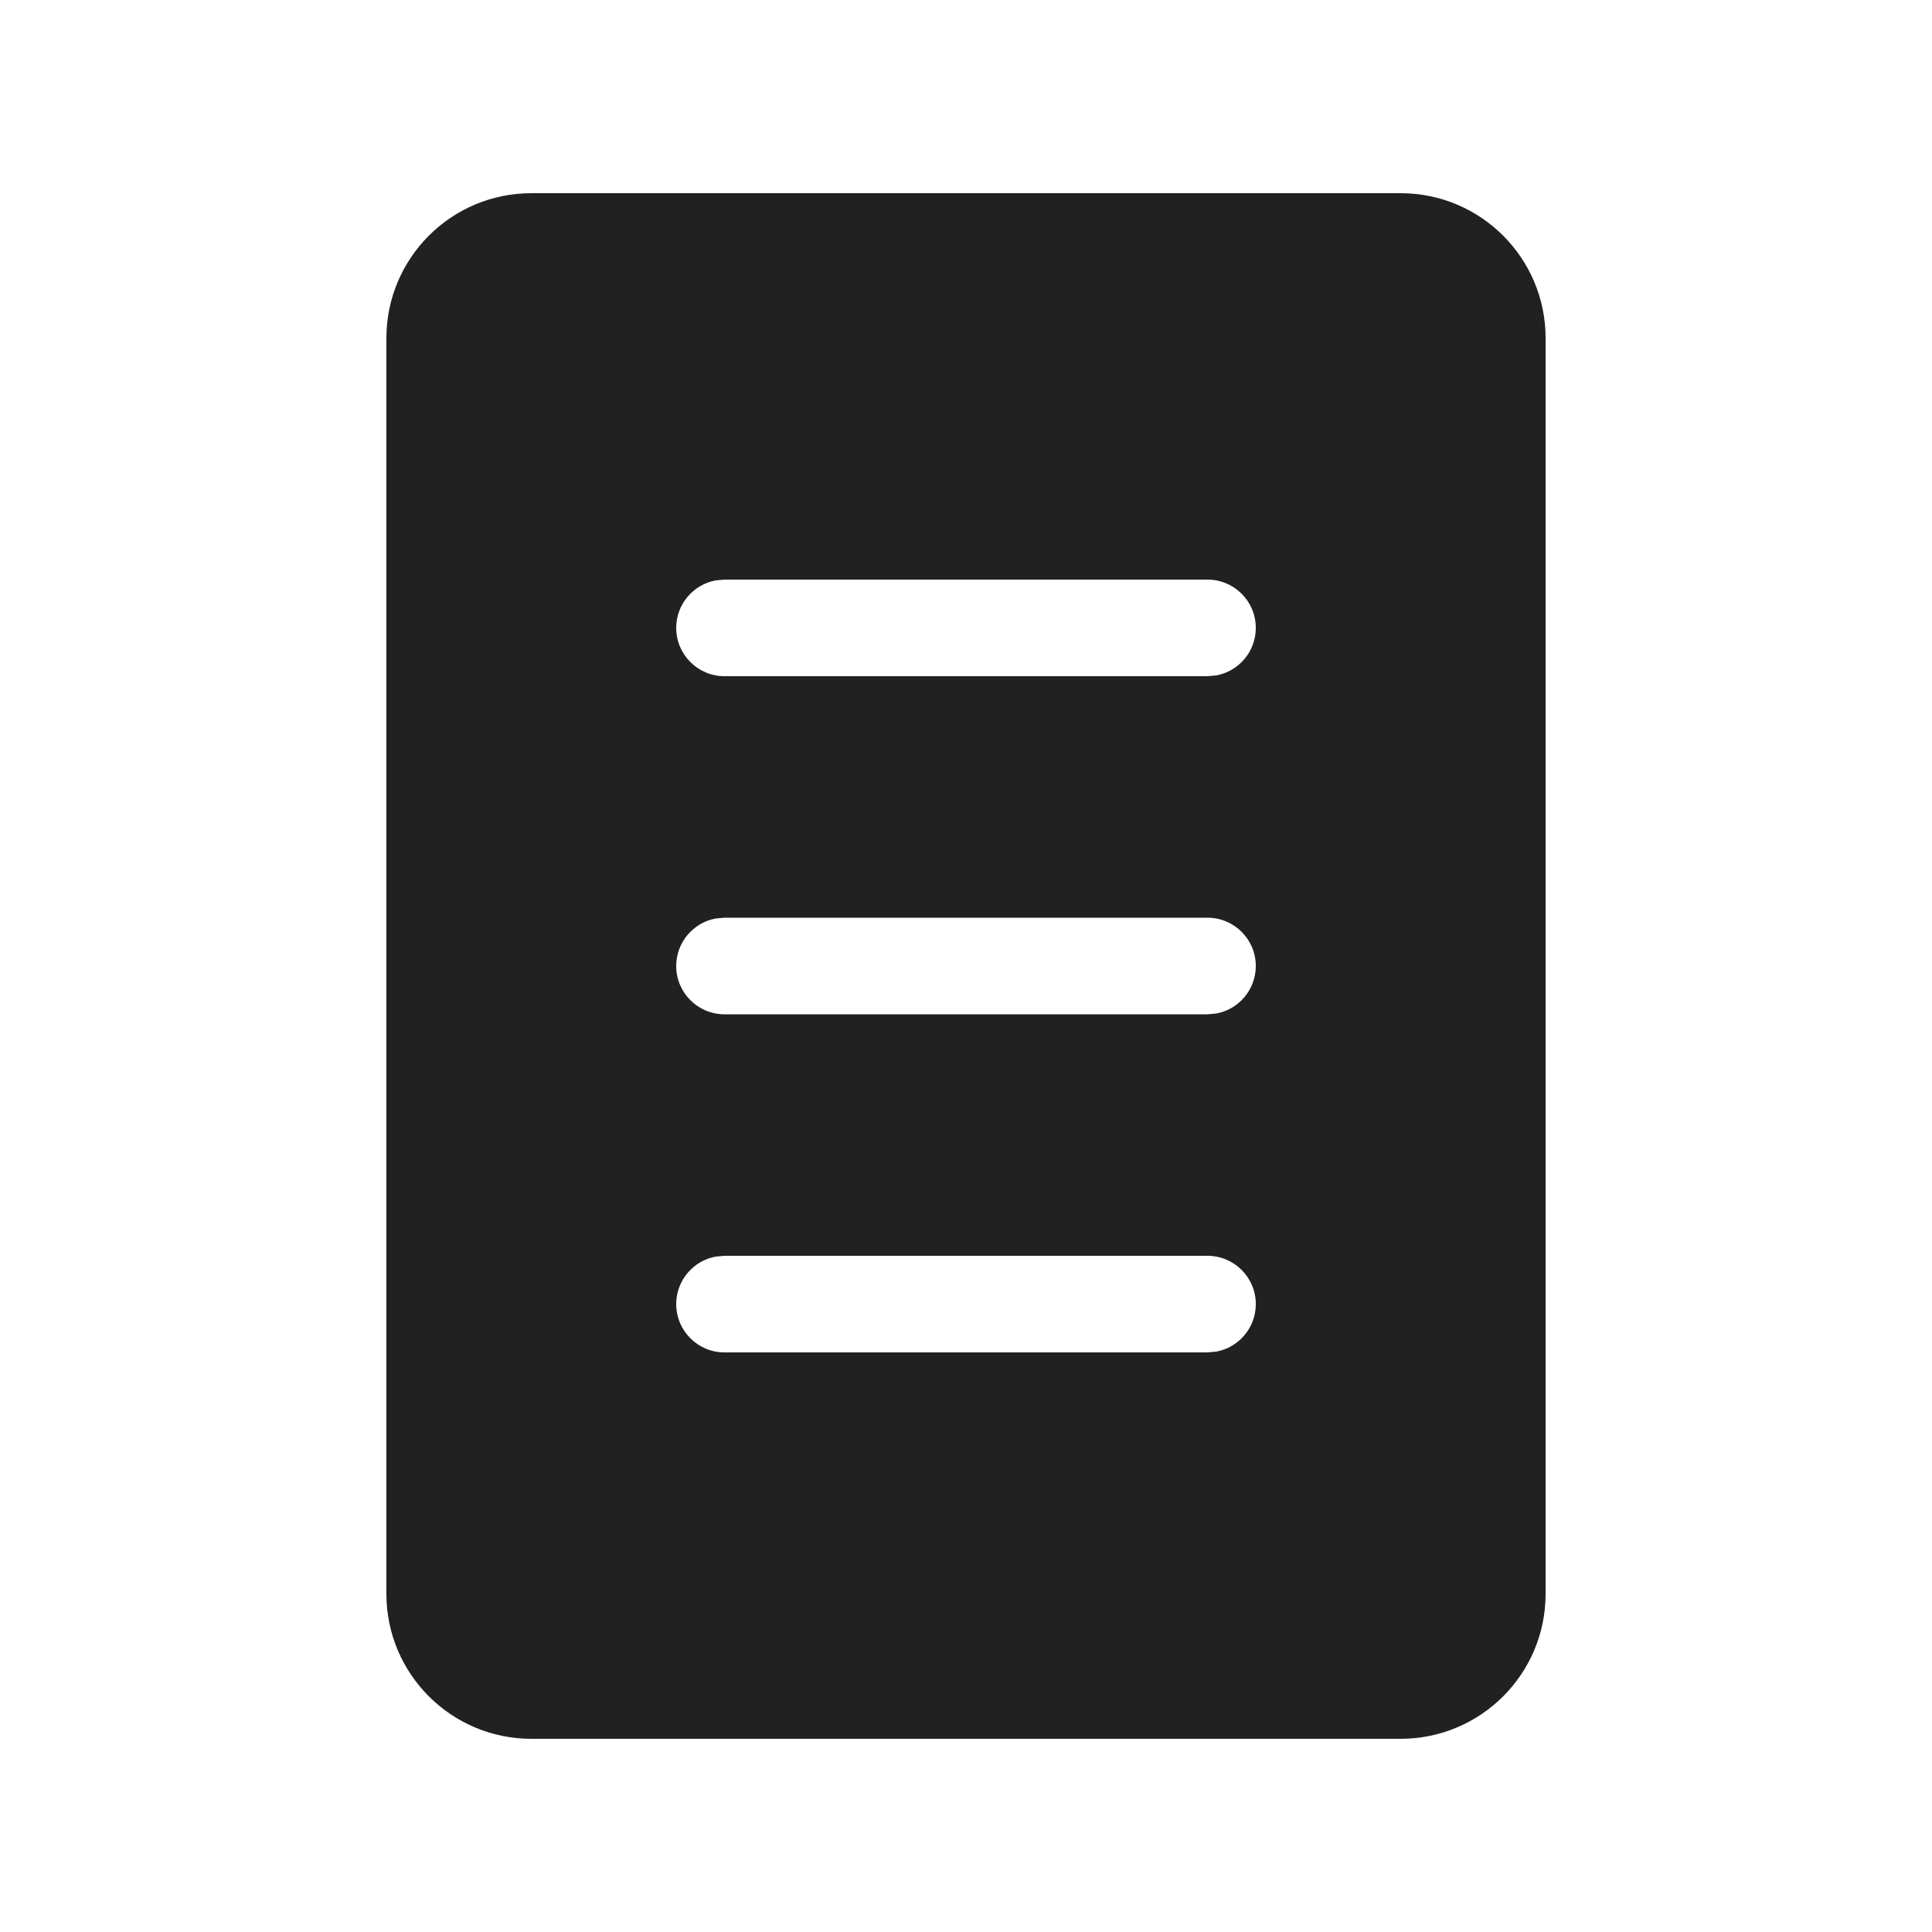
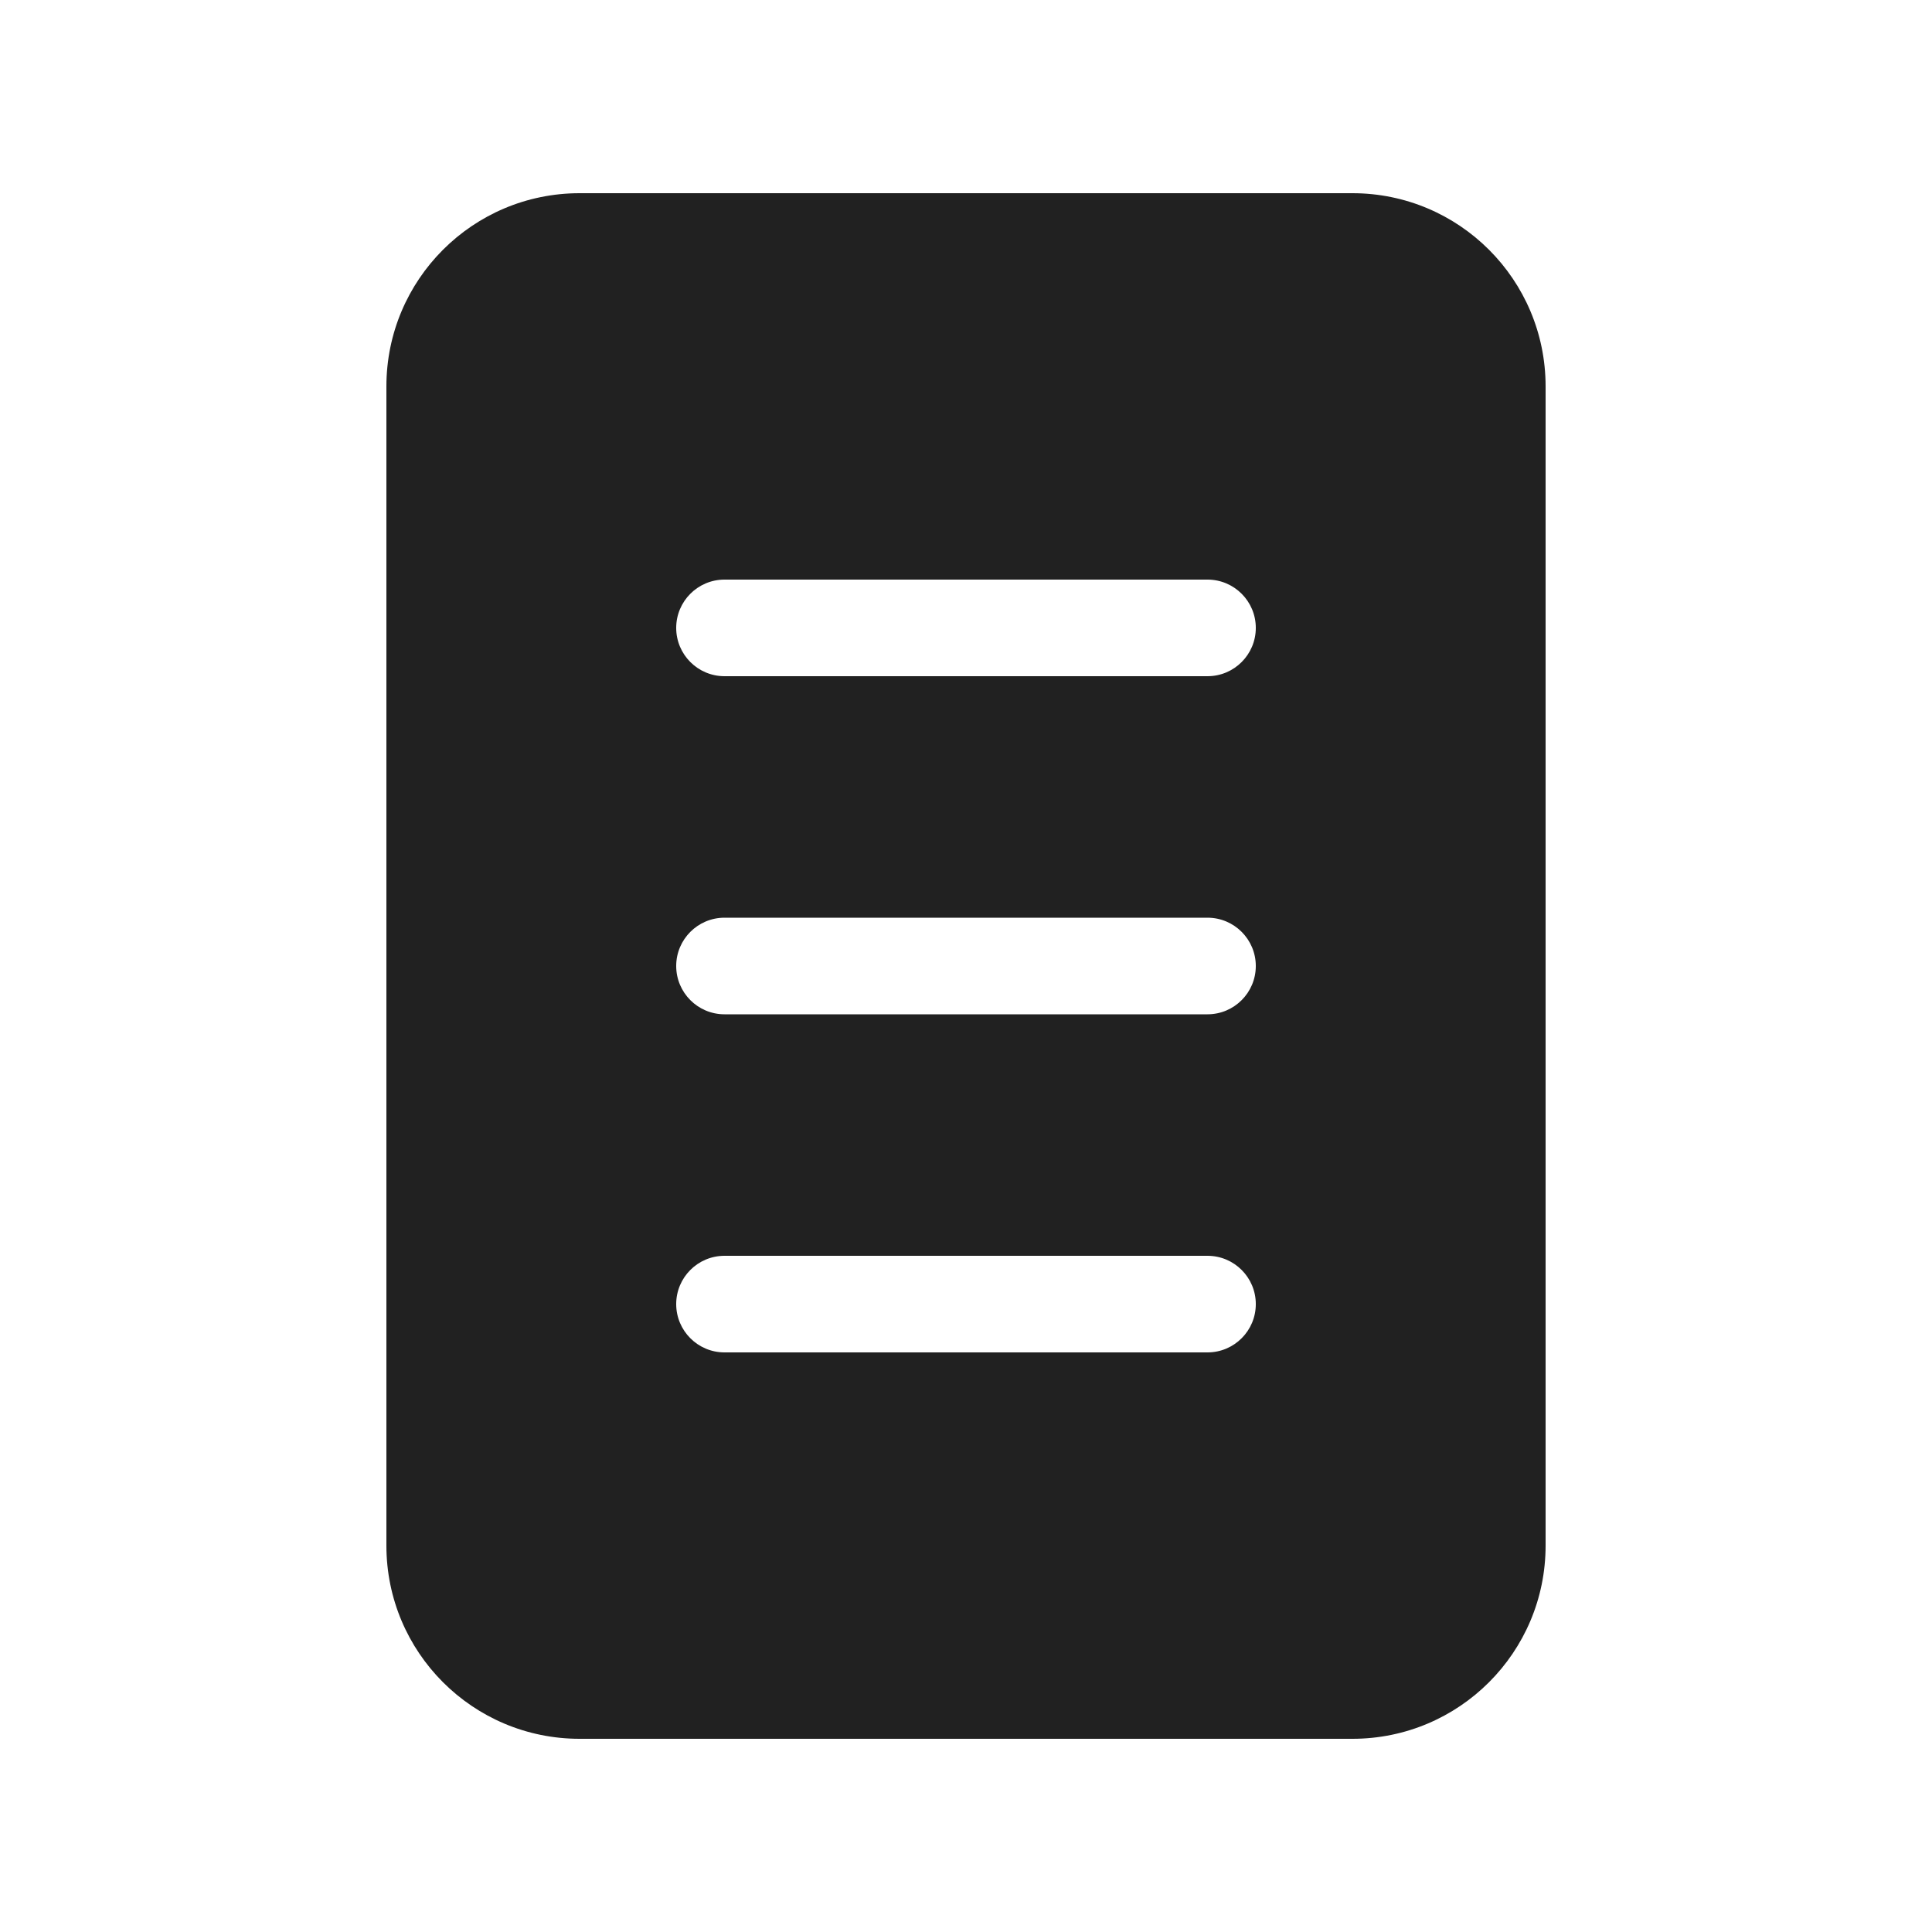
<svg xmlns="http://www.w3.org/2000/svg" width="20" height="20" viewBox="0 0 20 20" fill="none">
-   <path d="M5.5 2C4.672 2 4 2.672 4 3.5V16.5C4 17.328 4.672 18 5.5 18H14.5C15.328 18 16 17.328 16 16.5L16 3.5C16 2.672 15.328 2 14.5 2H5.5ZM12.59 6.992L12.5 7H7.5C7.224 7 7 6.776 7 6.5C7 6.255 7.177 6.05 7.41 6.008L7.5 6H12.5C12.776 6 13 6.224 13 6.5C13 6.745 12.823 6.95 12.59 6.992ZM12.59 10.492L12.5 10.5H7.5C7.224 10.5 7 10.276 7 10C7 9.755 7.177 9.55 7.41 9.508L7.5 9.5H12.5C12.776 9.5 13 9.724 13 10C13 10.245 12.823 10.45 12.59 10.492ZM12.59 13.992L12.5 14H7.5C7.224 14 7 13.776 7 13.5C7 13.255 7.177 13.05 7.41 13.008L7.5 13H12.5C12.776 13 13 13.224 13 13.5C13 13.745 12.823 13.95 12.59 13.992Z" fill="#212121" />
+   <path d="M6 2C4.895 2 4 2.895 4 4V16C4 17.105 4.895 18 6 18H14C15.105 18 16 17.105 16 16V4C16 2.895 15.105 2 14 2H6ZM7.5 6H12.5C12.776 6 13 6.224 13 6.5C13 6.776 12.776 7 12.5 7H7.5C7.224 7 7 6.776 7 6.5C7 6.224 7.224 6 7.5 6ZM7 13.5C7 13.224 7.224 13 7.5 13H12.5C12.776 13 13 13.224 13 13.5C13 13.776 12.776 14 12.5 14H7.5C7.224 14 7 13.776 7 13.5ZM7.5 9.5H12.5C12.776 9.5 13 9.724 13 10C13 10.276 12.776 10.5 12.5 10.5H7.5C7.224 10.5 7 10.276 7 10C7 9.724 7.224 9.5 7.5 9.5Z" fill="#212121" />
</svg>
